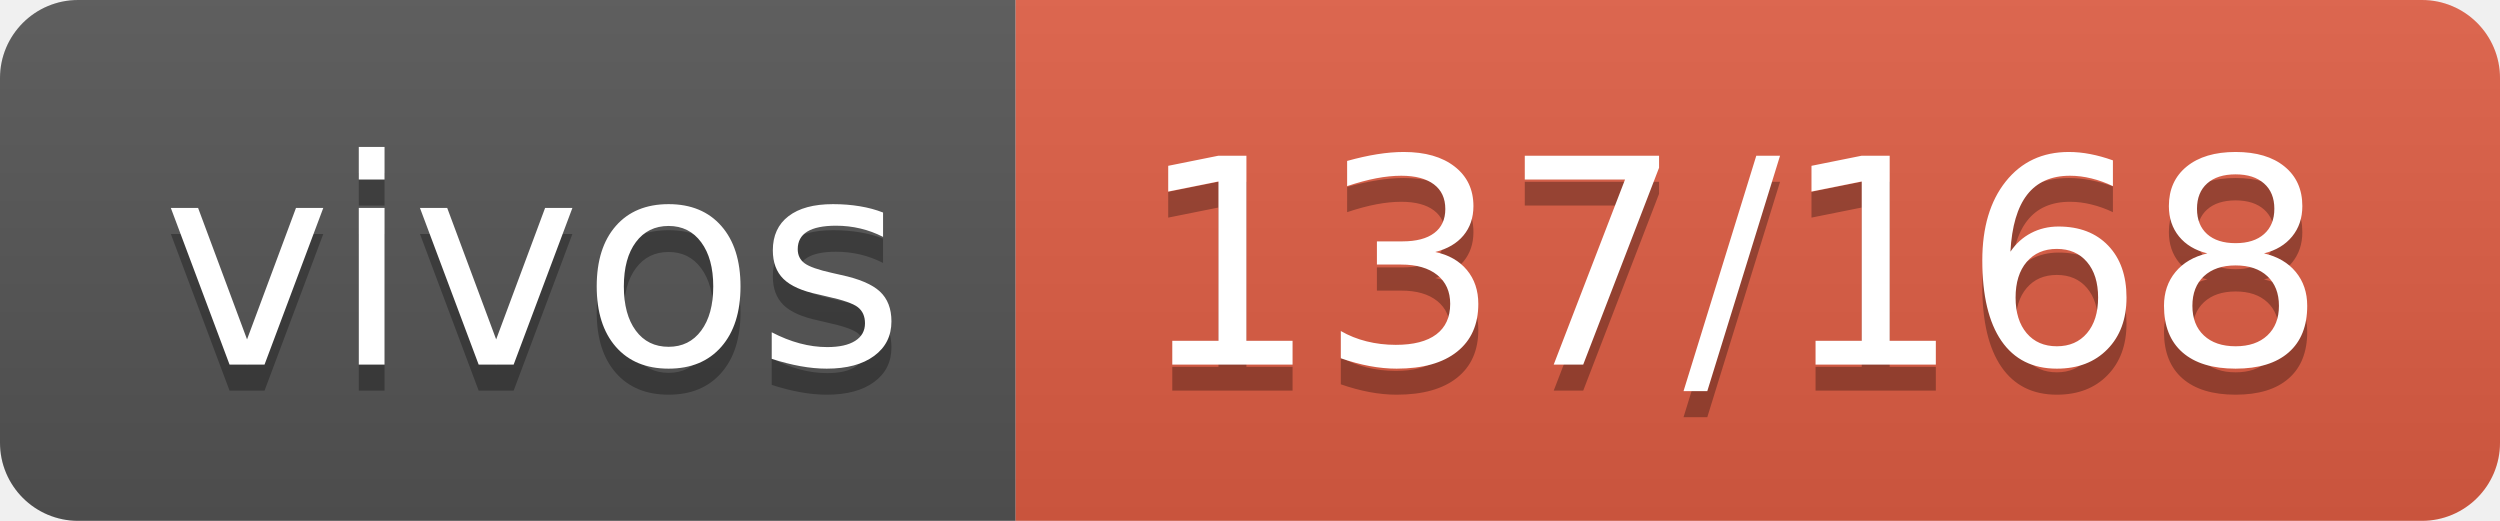
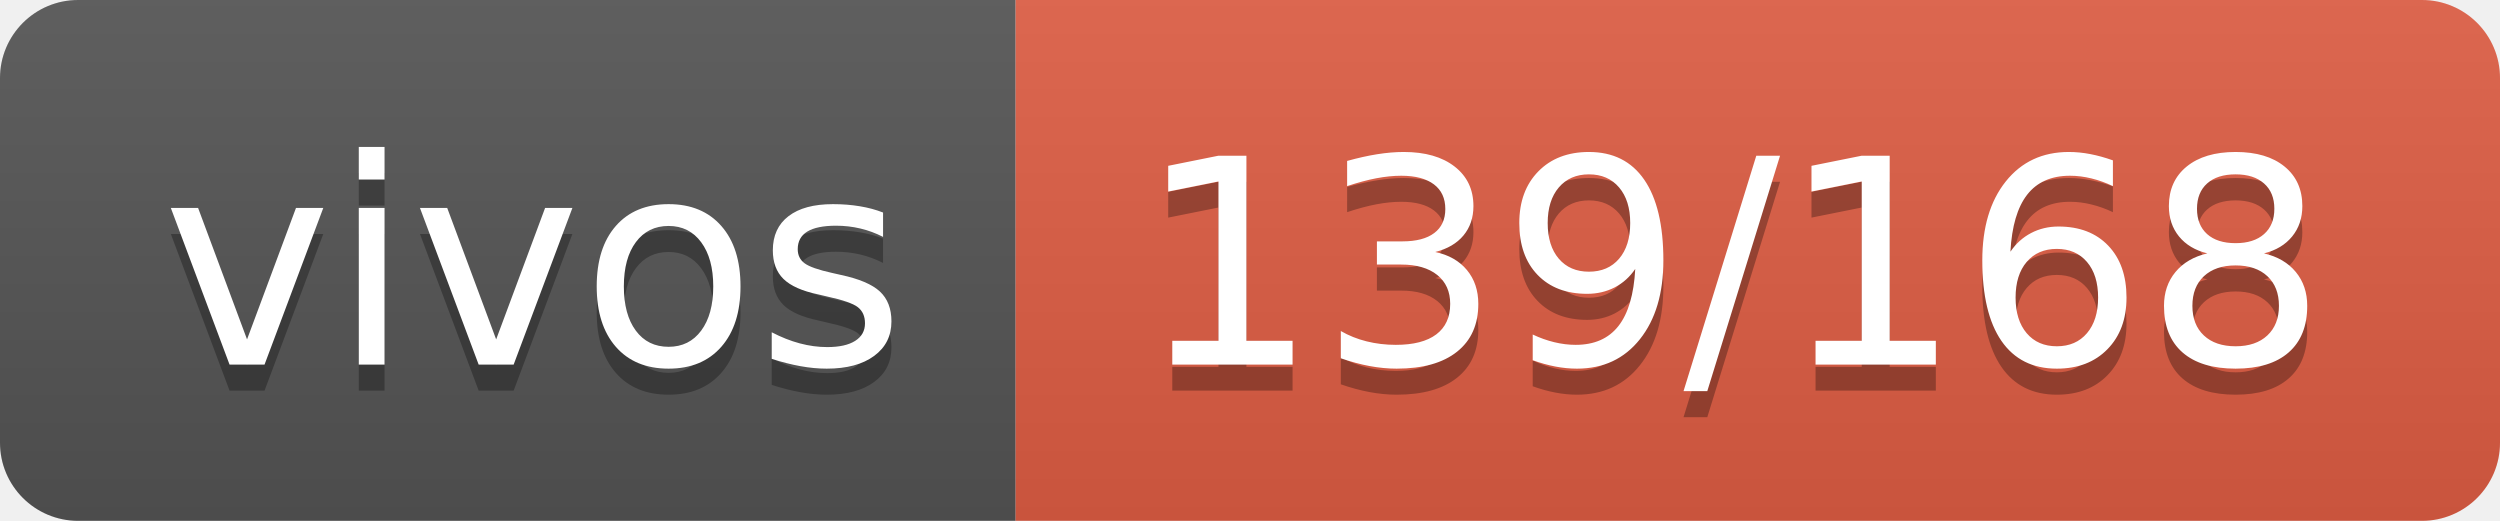
- <svg xmlns="http://www.w3.org/2000/svg" width="96" height="20" role="img" aria-label="vivos: 137/168">
+ <svg xmlns="http://www.w3.org/2000/svg" width="96" height="20" role="img" aria-label="vivos: 139/168">
  <linearGradient id="s" x2="0" y2="100%">
    <stop offset="0" stop-color="#bbb" stop-opacity=".1" />
    <stop offset="1" stop-opacity=".1" />
  </linearGradient>
  <clipPath id="r">
    <rect width="96" height="20" rx="3" fill="#fff" />
  </clipPath>
  <g clip-path="url(#r)">
    <rect width="39" height="20" fill="#555" />
    <rect x="39" width="57" height="20" fill="#e05d44" />
    <rect width="96" height="20" fill="url(#s)" />
  </g>
  <g fill="#fff" text-anchor="middle" font-family="Verdana,Geneva,DejaVu Sans,sans-serif" text-rendering="geometricPrecision" font-size="110">
    <text aria-hidden="true" x="205" y="150" fill="#010101" fill-opacity=".3" transform="scale(.1)" textLength="290">vivos</text>
    <text x="205" y="140" transform="scale(.1)" fill="#fff" textLength="290">vivos</text>
-     <text aria-hidden="true" x="665" y="150" fill="#010101" fill-opacity=".3" transform="scale(.1)" textLength="470">137/168</text>
-     <text x="665" y="140" transform="scale(.1)" fill="#fff" textLength="470">137/168</text>
+     <text aria-hidden="true" x="665" y="150" fill="#010101" fill-opacity=".3" transform="scale(.1)" textLength="470">139/168</text>
+     <text x="665" y="140" transform="scale(.1)" fill="#fff" textLength="470">139/168</text>
  </g>
</svg>
